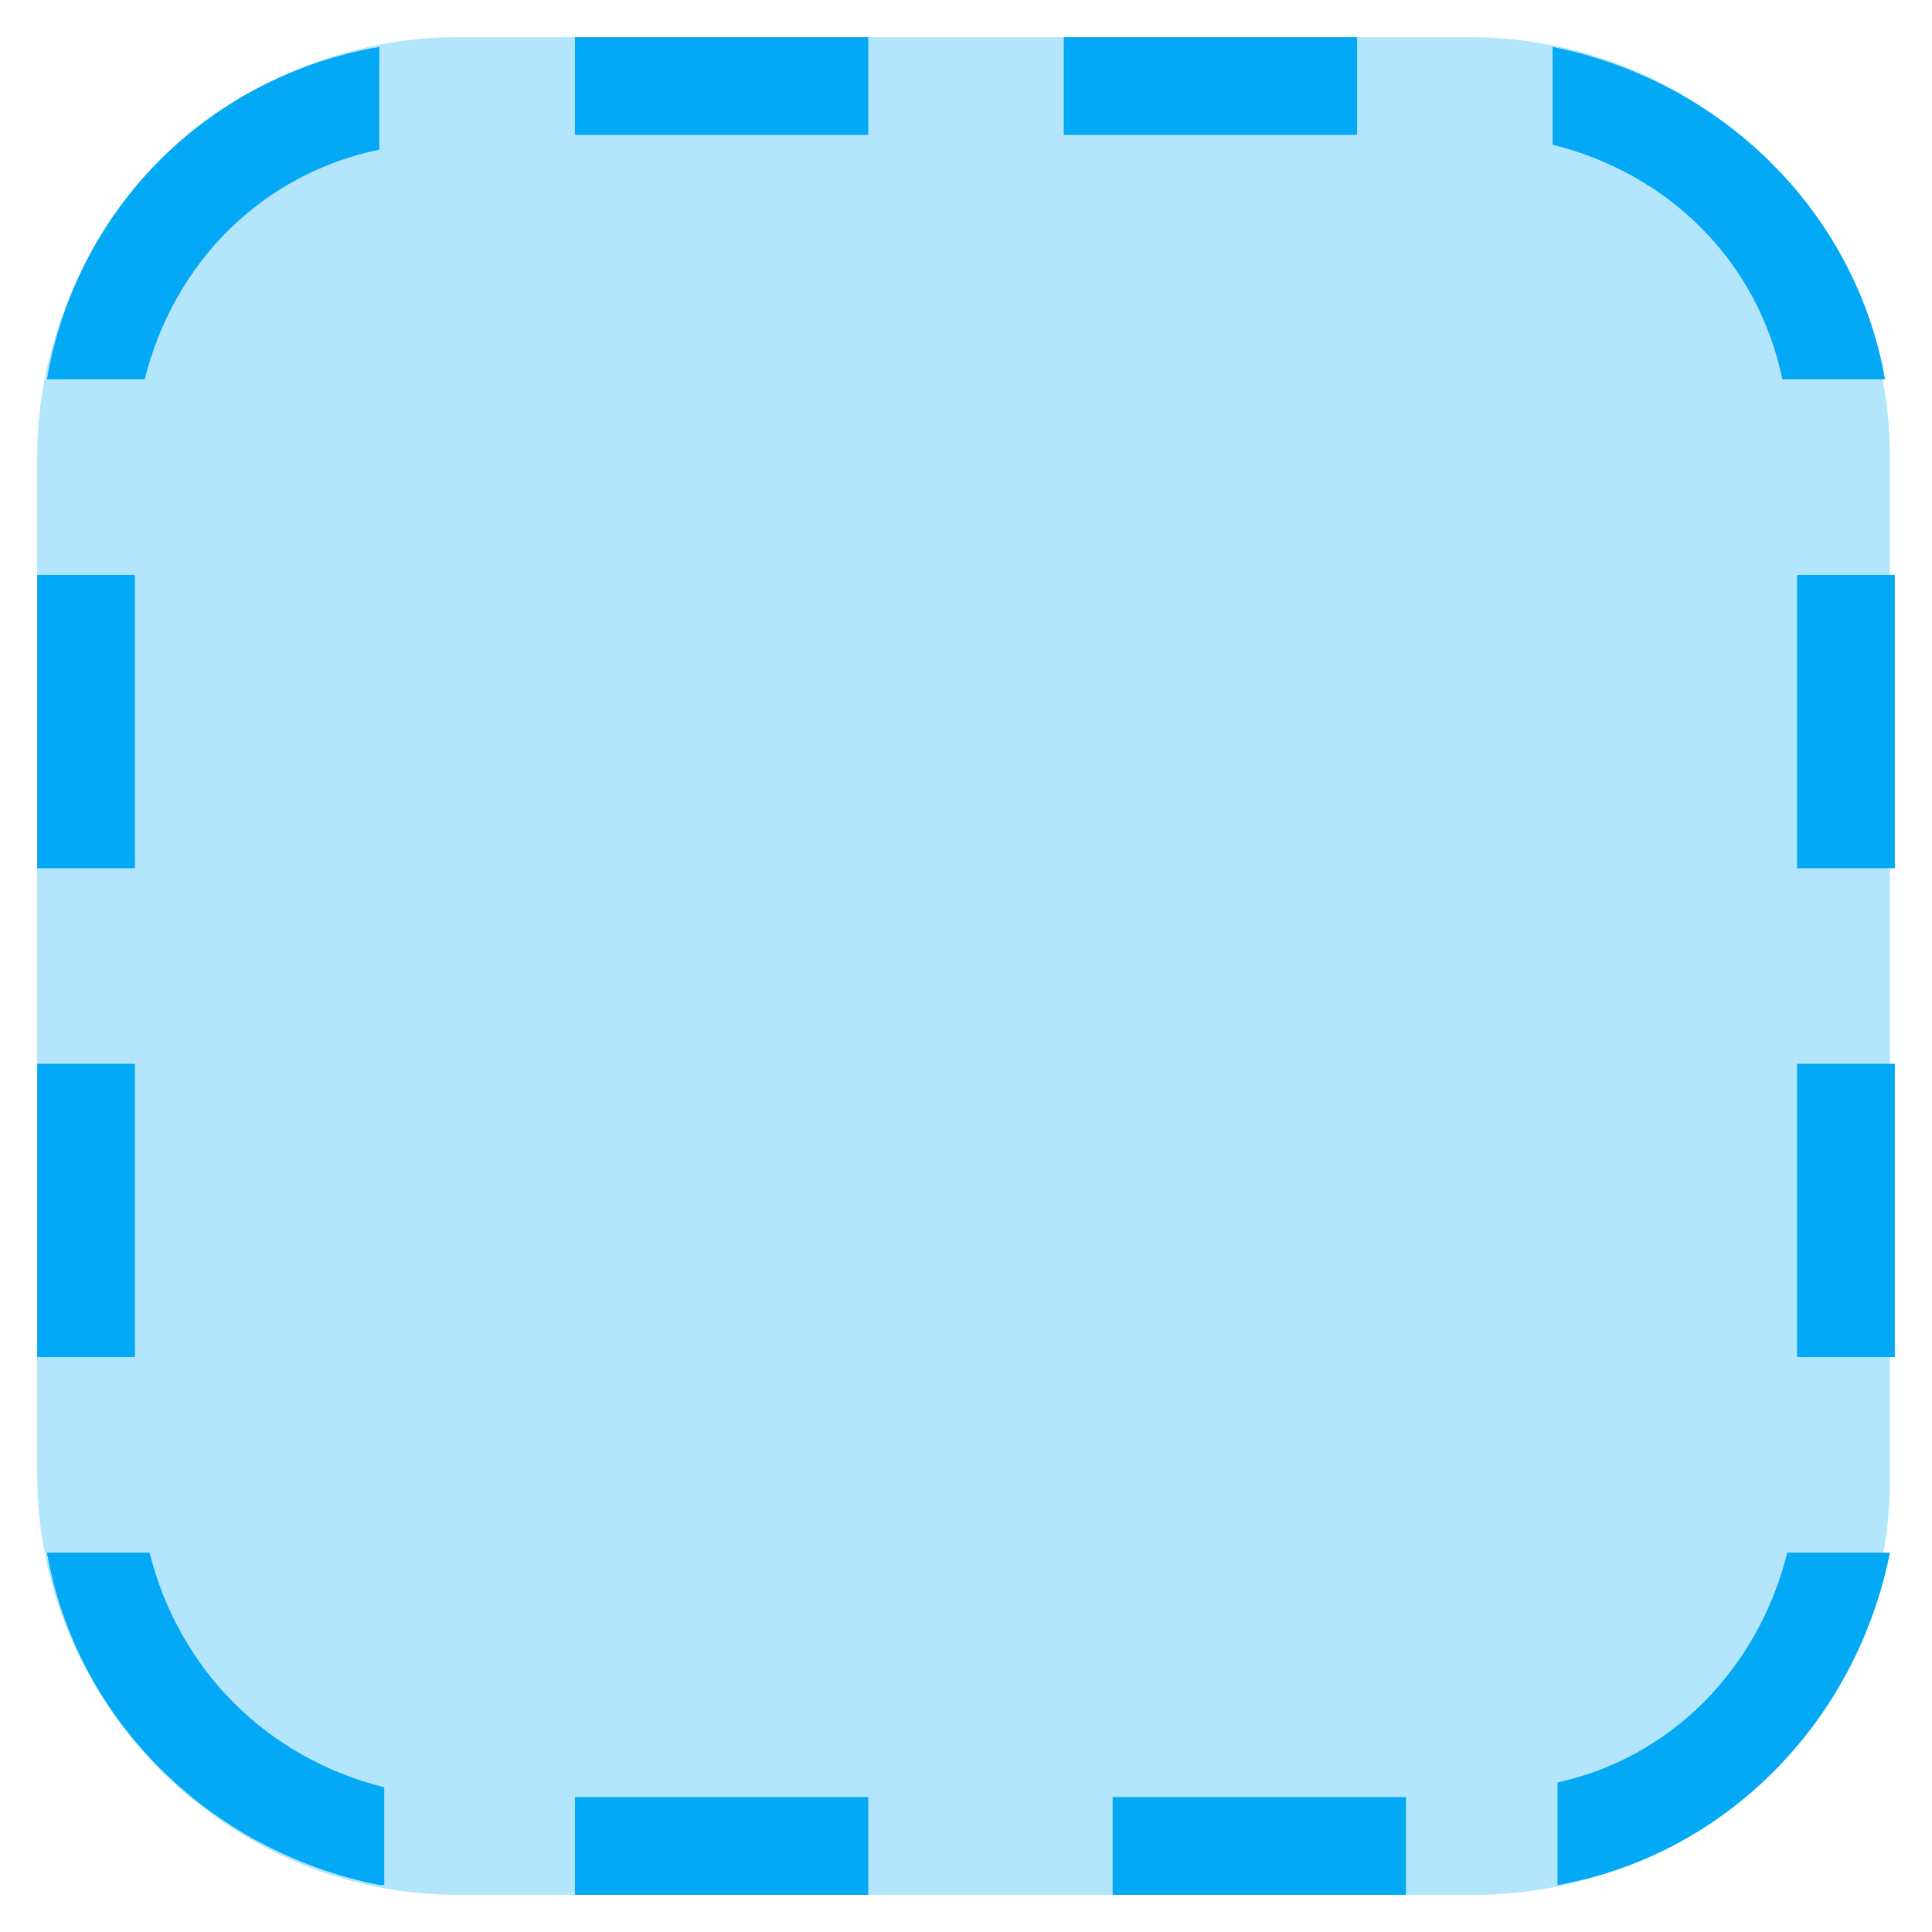
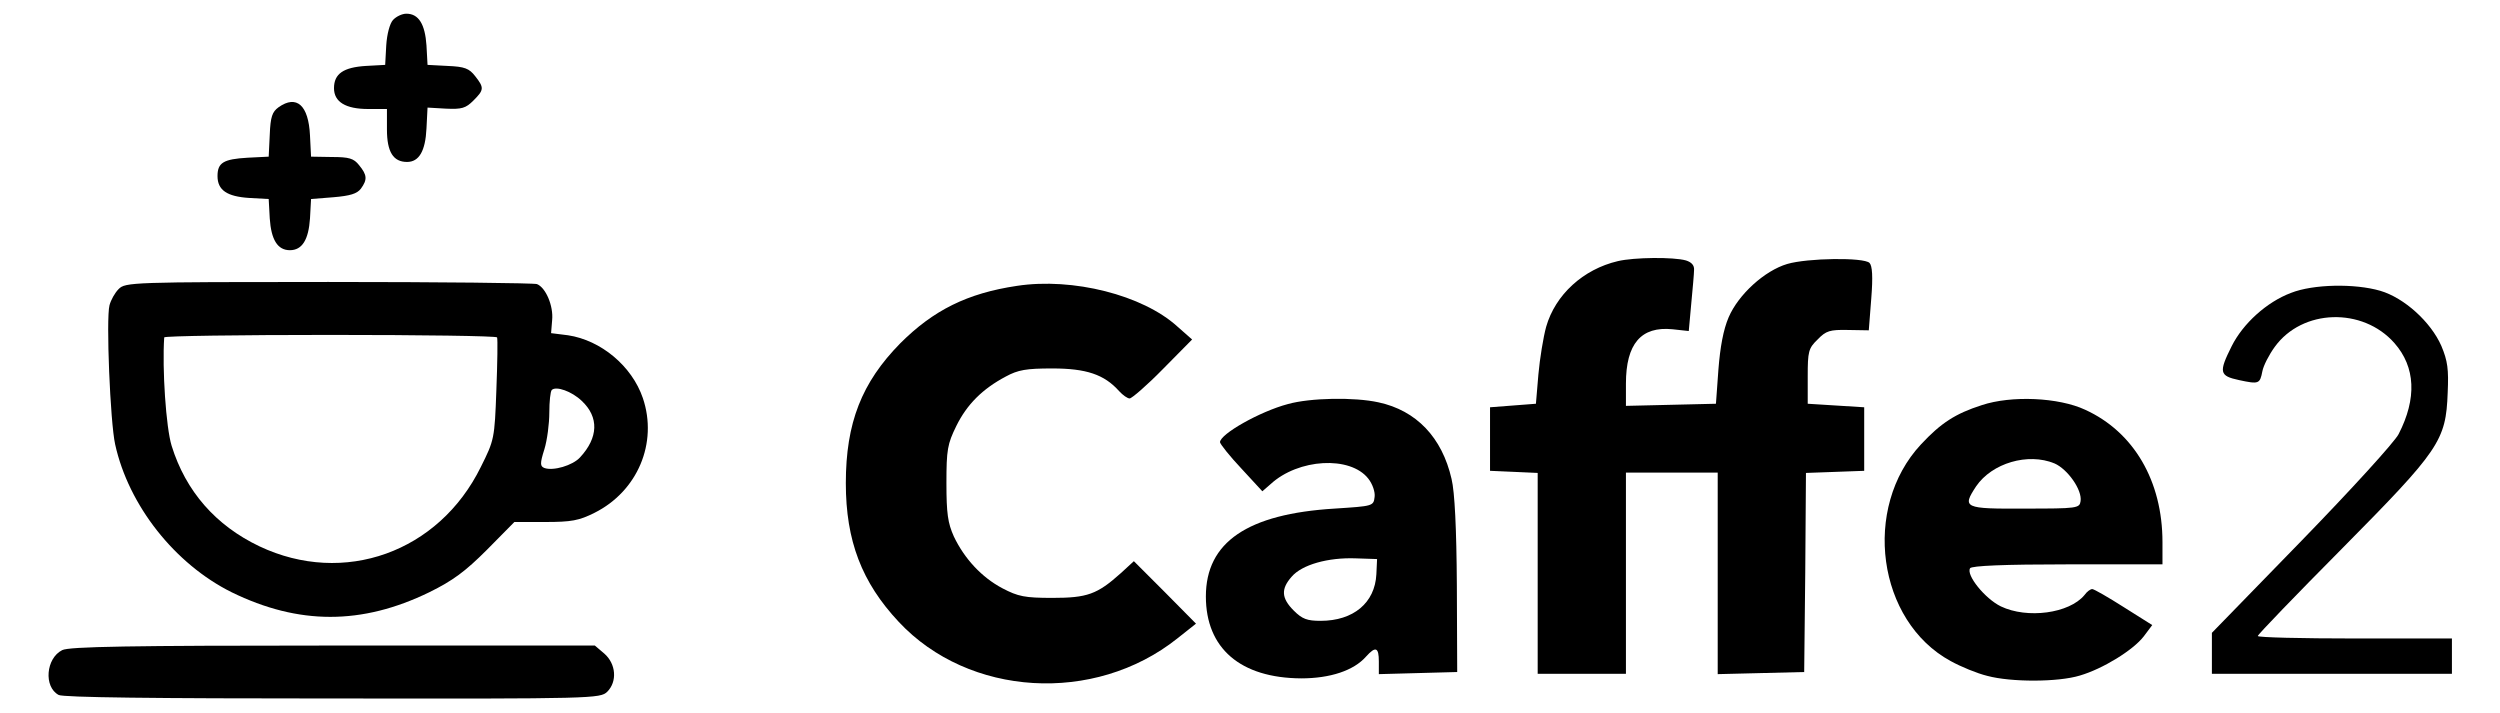
- <svg xmlns="http://www.w3.org/2000/svg" version="1.1" x="0px" y="0px" viewBox="4.24 4.24 39.52 39.52" enable-background="new 0 0 48 48" xml:space="preserve">
-   <g>
-     <path fill="#B3E5FC" d="M34.4,43H13.6C8.9,43,5,39.1,5,34.4V13.6C5,8.9,8.9,5,13.6,5h20.7c4.8,0,8.6,3.9,8.6,8.6v20.7   C43,39.1,39.1,43,34.4,43z" />
+ <svg xmlns="http://www.w3.org/2000/svg" version="1.0" viewBox="-3.62 61.12 708.24 201.76">
+   <g transform="translate(0,368) scale(0.1,-0.1)" fill="#000000" stroke="none">
+     <path d="M1077 3012 c-9 -10 -17 -40 -19 -72 l-3 -55 -55 -3 c-63 -4 -90 -22 -90 -63 0 -39 33 -59 97 -59 l53 0 0 -58 c0 -64 18 -92 57 -92 34 0 52 31 55 95 l3 59 52 -3 c45 -2 56 1 78 23 30 30 31 36 5 69 -17 22 -30 27 -78 29 l-57 3 -3 55 c-4 60 -22 90 -57 90 -12 0 -29 -8 -38 -18z" />
+     <path d="M753 2765 c-18 -13 -23 -27 -25 -78 l-3 -62 -60 -3 c-68 -4 -85 -14 -85 -52 0 -40 27 -58 90 -62 l55 -3 3 -55 c4 -60 22 -90 57 -90 35 0 53 30 57 90 l3 55 63 5 c48 4 67 10 78 24 19 26 18 39 -5 67 -15 19 -28 23 -77 23 l-59 1 -3 60 c-4 86 -38 116 -89 80z" />
+     <path d="M4547 2329 c-98 -23 -177 -95 -203 -186 -8 -29 -18 -90 -22 -135 l-7 -83 -65 -5 -65 -5 0 -90 0 -90 68 -3 67 -3 0 -284 0 -285 125 0 125 0 0 285 0 285 130 0 130 0 0 -285 0 -286 123 3 122 3 3 282 2 282 83 3 82 3 0 90 0 90 -80 5 -80 5 0 77 c0 71 2 80 28 105 24 25 35 28 86 27 l59 -1 7 90 c5 62 3 93 -5 101 -16 16 -175 14 -233 -3 -64 -19 -138 -86 -166 -151 -15 -35 -24 -84 -29 -148 l-7 -97 -127 -3 -128 -3 0 63 c0 113 43 163 132 154 l46 -5 7 77 c4 42 8 86 8 96 1 13 -7 22 -23 27 -35 10 -147 9 -193 -2z" />
+     <path d="M300 2250 c-11 -11 -22 -31 -26 -46 -10 -38 2 -331 16 -394 38 -173 169 -339 330 -419 190 -93 369 -93 560 0 67 33 102 59 163 120 l78 79 87 0 c75 0 96 4 140 26 122 61 180 198 137 325 -31 91 -119 164 -212 178 l-48 6 3 37 c4 40 -18 92 -43 102 -9 3 -275 6 -591 6 -558 0 -575 -1 -594 -20z m1072 -137 c2 -5 1 -71 -2 -149 -5 -138 -6 -142 -44 -218 -119 -242 -388 -338 -627 -225 -124 59 -209 156 -249 285 -16 52 -27 218 -21 307 1 4 212 7 470 7 259 0 471 -3 473 -7z m240 -180 c49 -46 47 -104 -5 -160 -21 -23 -76 -39 -101 -30 -12 5 -13 12 0 53 8 26 14 73 14 104 0 31 3 60 7 64 12 12 57 -4 85 -31z" />
+     <path d="M2845 2259 c-141 -21 -237 -69 -331 -163 -109 -111 -154 -225 -154 -396 0 -163 45 -281 150 -393 198 -212 554 -234 789 -47 l53 42 -88 89 -88 88 -37 -34 c-67 -60 -95 -70 -194 -70 -78 0 -97 4 -141 27 -59 31 -108 84 -138 147 -17 38 -21 65 -21 151 0 95 3 111 28 162 30 61 74 105 140 140 35 19 58 23 132 23 96 0 147 -17 189 -64 11 -12 24 -21 30 -21 6 0 49 37 94 83 l83 84 -42 37 c-98 89 -296 139 -454 115z" />
+     <path d="M6454 2239 c-69 -26 -136 -87 -168 -151 -37 -74 -35 -84 21 -96 56 -12 59 -11 66 25 3 16 19 47 35 69 78 108 249 113 339 11 60 -68 64 -157 12 -258 -11 -22 -135 -158 -275 -302 l-254 -261 0 -58 0 -58 340 0 340 0 0 50 0 50 -275 0 c-151 0 -275 3 -275 7 0 4 107 115 238 247 277 280 295 306 300 442 3 67 0 90 -18 133 -30 68 -105 136 -173 156 -72 21 -190 19 -253 -6z" />
+     <path d="M3612 1924 c-79 -21 -192 -85 -192 -108 1 -6 28 -40 61 -75 l59 -64 23 20 c79 73 226 81 277 16 12 -15 20 -38 18 -52 -3 -26 -5 -26 -113 -33 -247 -15 -365 -95 -365 -249 0 -147 98 -231 270 -232 82 0 149 22 184 62 27 30 36 26 36 -14 l0 -36 111 3 111 3 -1 246 c-1 161 -6 264 -15 301 -27 118 -100 194 -207 217 -68 15 -193 13 -257 -5z m251 -482 c-4 -81 -65 -132 -158 -132 -38 0 -52 5 -76 29 -35 35 -37 61 -6 96 29 34 103 55 182 52 l60 -2 -2 -43z" />
+     <path d="M5578 1921 c-75 -24 -116 -51 -172 -111 -168 -180 -124 -501 84 -614 29 -16 75 -35 104 -42 67 -18 200 -18 262 1 65 19 151 72 181 111 l24 32 -81 51 c-44 28 -84 51 -89 51 -5 0 -15 -7 -22 -17 -43 -52 -162 -68 -237 -32 -45 22 -99 89 -87 108 4 7 97 11 276 11 l269 0 0 63 c0 173 -81 312 -219 375 -75 35 -209 41 -293 13z m206 -165 c37 -16 79 -75 74 -107 -3 -20 -9 -21 -158 -21 -173 -1 -178 2 -138 63 45 66 147 96 222 65z" />
+     <path d="M140 1227 c-46 -23 -53 -104 -10 -127 13 -7 270 -10 777 -10 740 -1 757 0 777 19 29 29 25 79 -8 108 l-27 23 -742 0 c-576 0 -748 -3 -767 -13z" />
  </g>
-   <path fill="#03A9F4" d="M43,16h-2v6h2V16z M43,26h-2v6h2V26z M7,16H5v6h2V16z M7,26H5v6h2V26z M16,7h6V5h-6V7z M26,7h6V5h-6V7z   M16,43h6v-2h-6V43z M27,43h6v-2h-6V43z M12,42.8c-3.5-0.7-6.2-3.4-6.8-6.8h2.1c0.6,2.4,2.4,4.2,4.8,4.8V42.8z M12,5.2v2.1  C9.6,7.8,7.8,9.6,7.2,12H5.2C5.8,8.5,8.5,5.8,12,5.2z M36,7.2V5.2c3.5,0.7,6.2,3.4,6.8,6.8h-2.1C40.2,9.6,38.4,7.8,36,7.2z M40.8,36  h2.1c-0.7,3.5-3.4,6.2-6.8,6.8v-2.1C38.4,40.2,40.2,38.4,40.8,36z" />
</svg>
